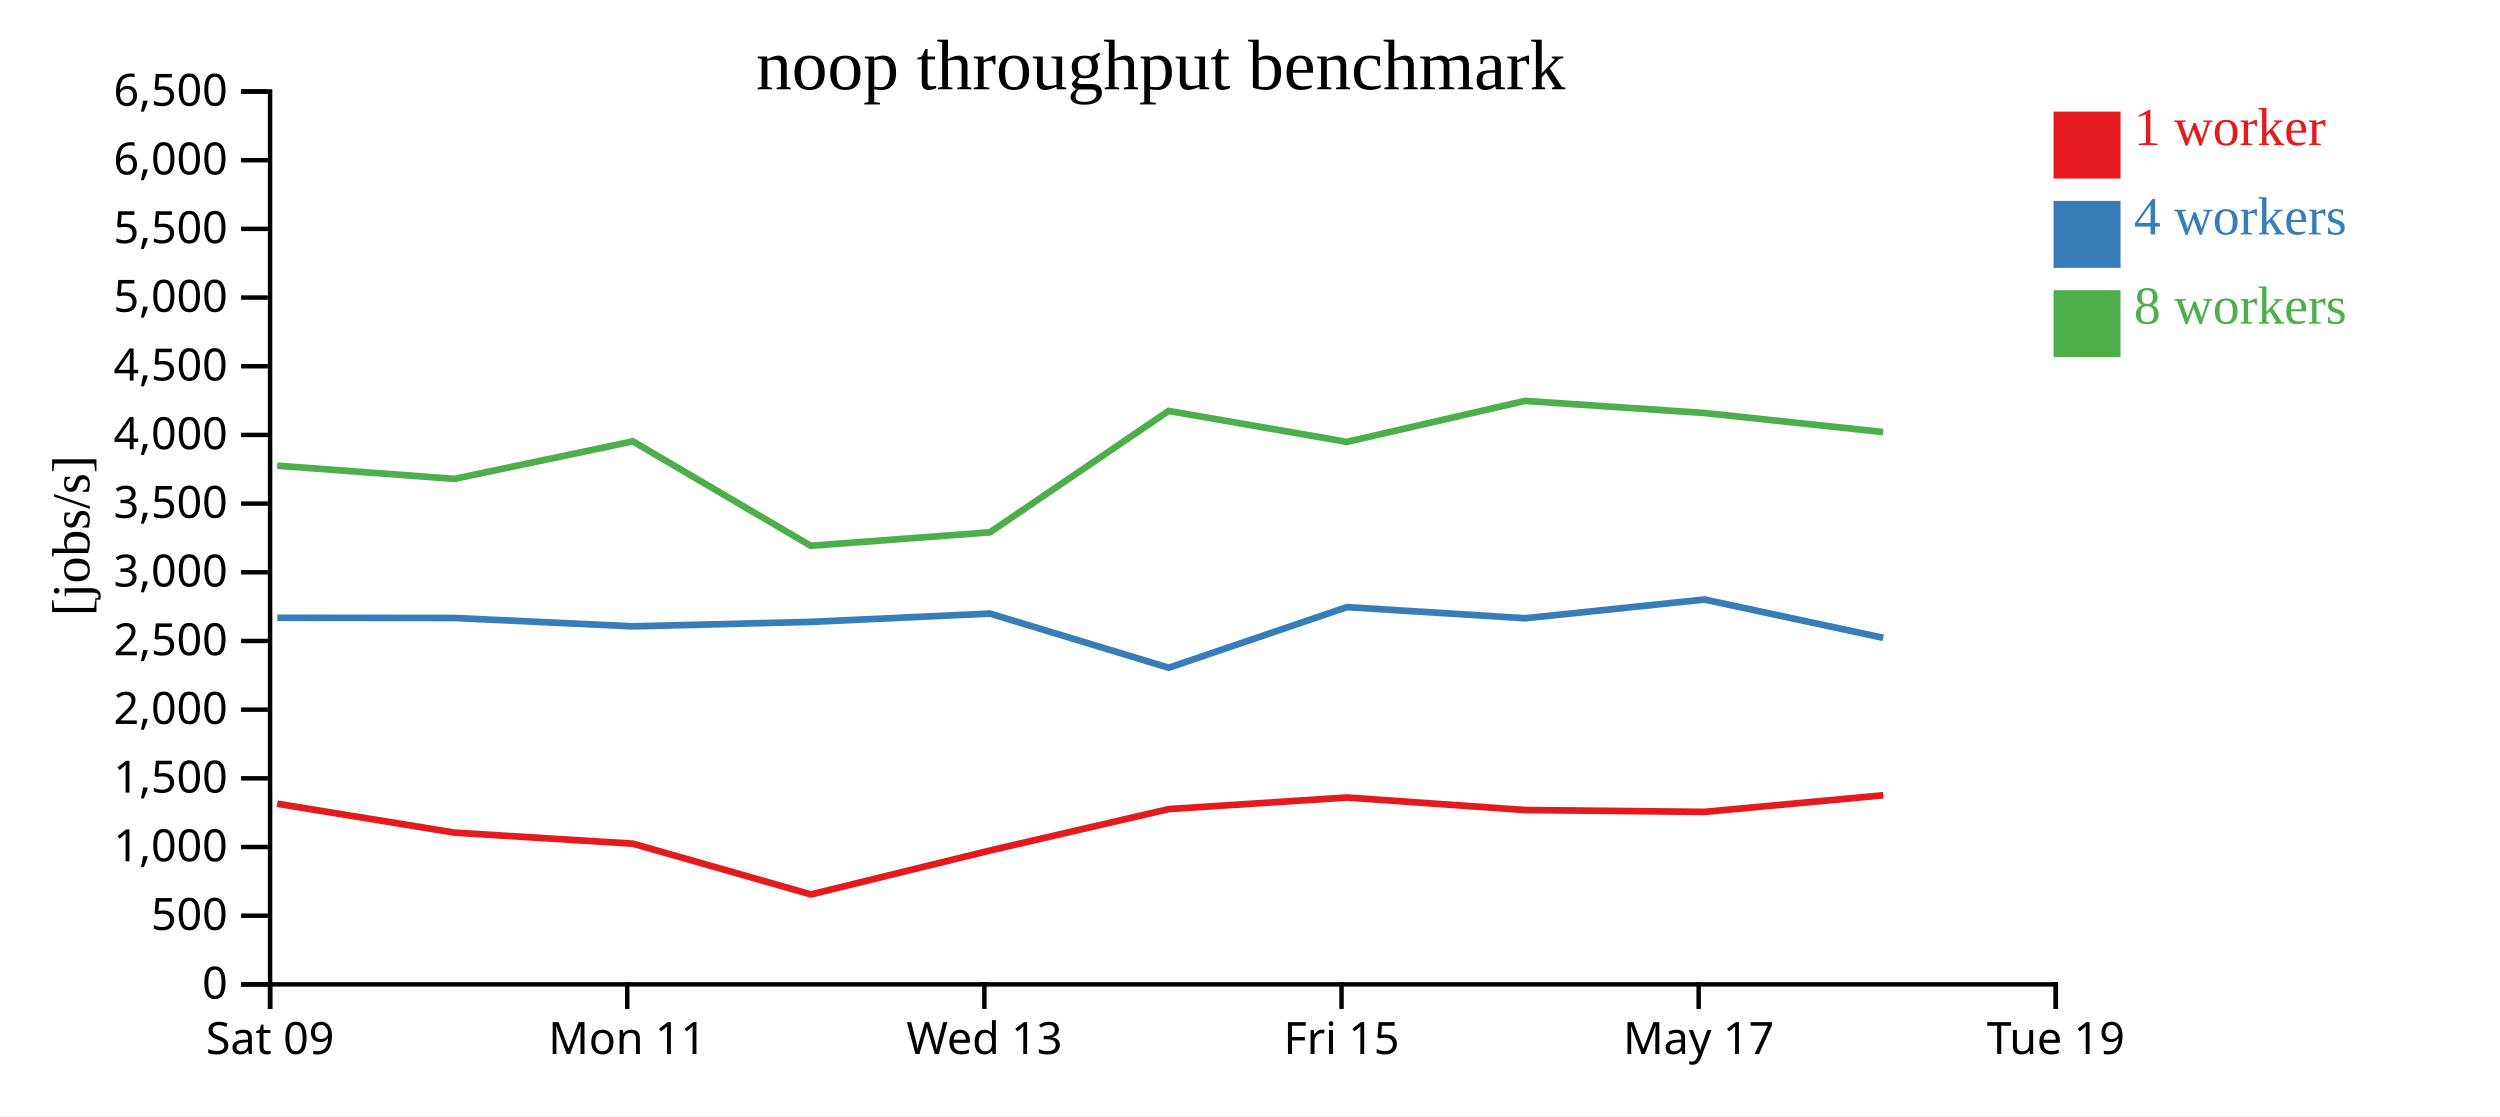
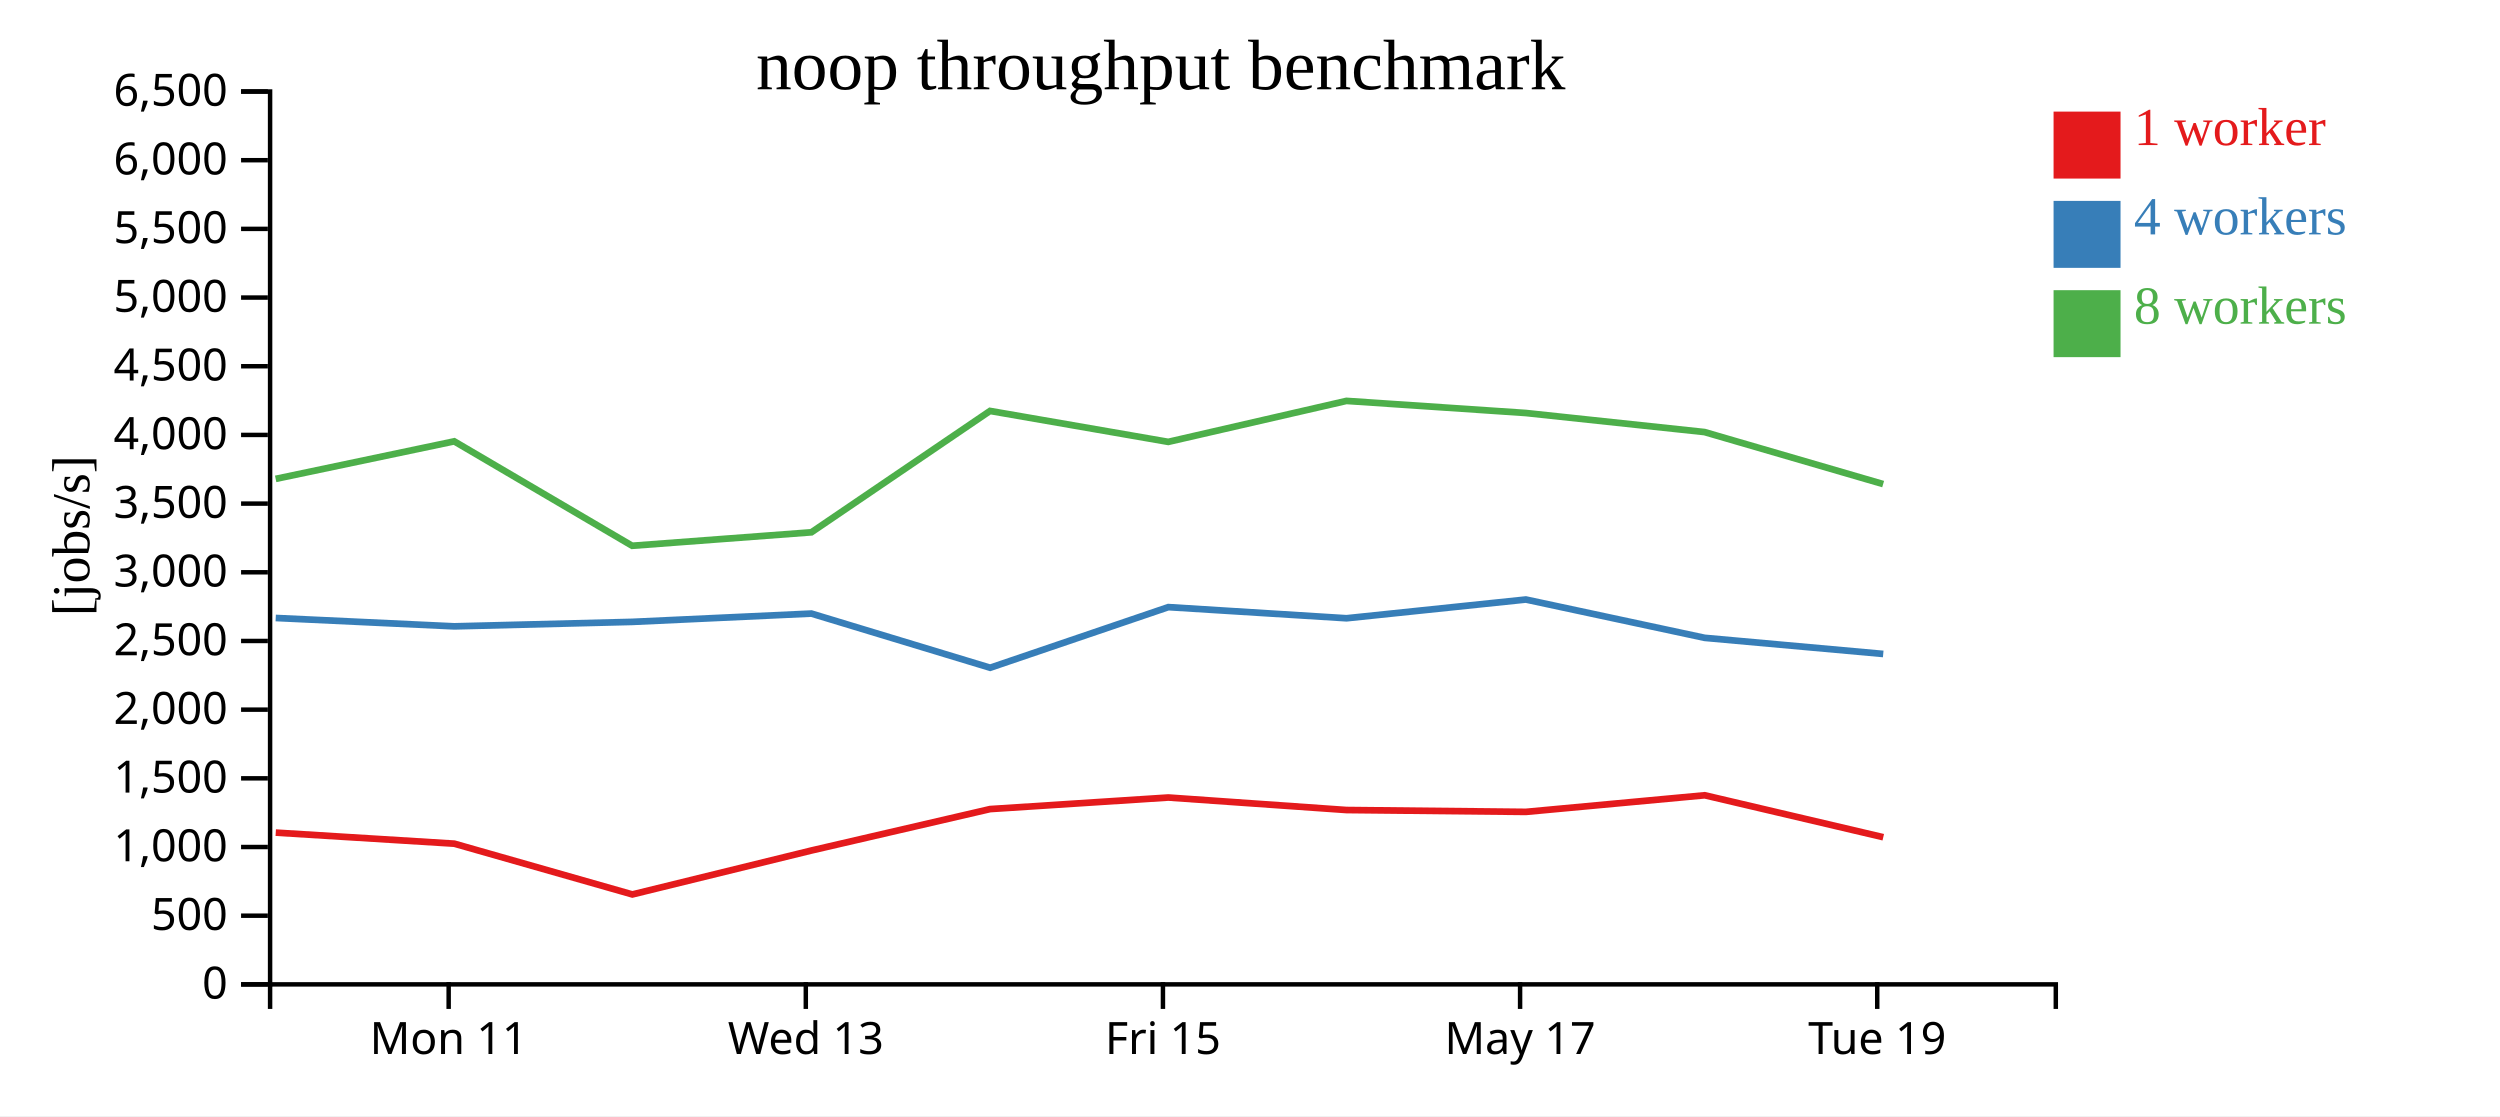
<svg xmlns="http://www.w3.org/2000/svg" width="560" height="250">
  <rect width="100%" height="100%" fill="white" />
  <g transform="translate(60,20)">
    <g transform="translate(0,200)" fill="none" font-size="10" font-family="sans-serif" text-anchor="middle">
      <path class="domain" stroke="currentColor" d="M0.5,6V0.5H400.5V6" />
-       <g class="tick" opacity="1" transform="translate(0.5,0)">
-         <line stroke="currentColor" y2="6" />
-         <text fill="currentColor" y="9" dy="0.71em">Sat 09</text>
-       </g>
-       <g class="tick" opacity="1" transform="translate(80.5,0)">
+       <g class="tick" opacity="1" transform="translate(40.5,0)">
        <line stroke="currentColor" y2="6" />
        <text fill="currentColor" y="9" dy="0.71em">Mon 11</text>
      </g>
-       <g class="tick" opacity="1" transform="translate(160.5,0)">
+       <g class="tick" opacity="1" transform="translate(120.5,0)">
        <line stroke="currentColor" y2="6" />
        <text fill="currentColor" y="9" dy="0.71em">Wed 13</text>
      </g>
-       <g class="tick" opacity="1" transform="translate(240.5,0)">
+       <g class="tick" opacity="1" transform="translate(200.5,0)">
        <line stroke="currentColor" y2="6" />
        <text fill="currentColor" y="9" dy="0.71em">Fri 15</text>
      </g>
-       <g class="tick" opacity="1" transform="translate(320.5,0)">
+       <g class="tick" opacity="1" transform="translate(280.5,0)">
        <line stroke="currentColor" y2="6" />
        <text fill="currentColor" y="9" dy="0.71em">May 17</text>
      </g>
-       <g class="tick" opacity="1" transform="translate(400.5,0)">
+       <g class="tick" opacity="1" transform="translate(360.5,0)">
        <line stroke="currentColor" y2="6" />
        <text fill="currentColor" y="9" dy="0.71em">Tue 19</text>
      </g>
    </g>
    <g fill="none" font-size="10" font-family="sans-serif" text-anchor="end">
      <path class="domain" stroke="currentColor" d="M-6,200.5H0.5V0.5H-6" />
      <g class="tick" opacity="1" transform="translate(0,200.5)">
        <line stroke="currentColor" x2="-6" />
        <text fill="currentColor" x="-9" dy="0.32em">0</text>
      </g>
      <g class="tick" opacity="1" transform="translate(0,185.1154)">
        <line stroke="currentColor" x2="-6" />
        <text fill="currentColor" x="-9" dy="0.32em">500</text>
      </g>
      <g class="tick" opacity="1" transform="translate(0,169.7308)">
        <line stroke="currentColor" x2="-6" />
        <text fill="currentColor" x="-9" dy="0.32em">1,000</text>
      </g>
      <g class="tick" opacity="1" transform="translate(0,154.3462)">
        <line stroke="currentColor" x2="-6" />
        <text fill="currentColor" x="-9" dy="0.32em">1,500</text>
      </g>
      <g class="tick" opacity="1" transform="translate(0,138.9615)">
        <line stroke="currentColor" x2="-6" />
        <text fill="currentColor" x="-9" dy="0.32em">2,000</text>
      </g>
      <g class="tick" opacity="1" transform="translate(0,123.5769)">
        <line stroke="currentColor" x2="-6" />
        <text fill="currentColor" x="-9" dy="0.32em">2,500</text>
      </g>
      <g class="tick" opacity="1" transform="translate(0,108.1923)">
        <line stroke="currentColor" x2="-6" />
        <text fill="currentColor" x="-9" dy="0.32em">3,000</text>
      </g>
      <g class="tick" opacity="1" transform="translate(0,92.80769)">
        <line stroke="currentColor" x2="-6" />
        <text fill="currentColor" x="-9" dy="0.32em">3,500</text>
      </g>
      <g class="tick" opacity="1" transform="translate(0,77.42308)">
        <line stroke="currentColor" x2="-6" />
        <text fill="currentColor" x="-9" dy="0.32em">4,000</text>
      </g>
      <g class="tick" opacity="1" transform="translate(0,62.03846)">
        <line stroke="currentColor" x2="-6" />
        <text fill="currentColor" x="-9" dy="0.32em">4,500</text>
      </g>
      <g class="tick" opacity="1" transform="translate(0,46.65385)">
        <line stroke="currentColor" x2="-6" />
        <text fill="currentColor" x="-9" dy="0.32em">5,000</text>
      </g>
      <g class="tick" opacity="1" transform="translate(0,31.26923)">
        <line stroke="currentColor" x2="-6" />
        <text fill="currentColor" x="-9" dy="0.32em">5,500</text>
      </g>
      <g class="tick" opacity="1" transform="translate(0,15.88462)">
        <line stroke="currentColor" x2="-6" />
        <text fill="currentColor" x="-9" dy="0.32em">6,000</text>
      </g>
      <g class="tick" opacity="1" transform="translate(0,0.5)">
        <line stroke="currentColor" x2="-6" />
        <text fill="currentColor" x="-9" dy="0.32em">6,500</text>
      </g>
    </g>
    <text text-anchor="middle" style="font-size: 12px" transform="rotate(-90)" y="-40" x="-100">[jobs/s]</text>
    <text text-anchor="middle" style="font-size: 16px" y="0" x="200">noop throughput benchmark</text>
-     <path class="line" fill="none" stroke="#e41a1c" stroke-width="1.5" d="M2.1,160.035L41.767,166.507L81.77,168.984L121.646,180.354L161.752,170.513L201.776,161.234L241.706,158.644L281.629,161.447L321.799,161.862L361.856,158.14" />
-     <path class="line" fill="none" stroke="#377eb8" stroke-width="1.5" d="M2.103,118.385L41.761,118.427L81.762,120.302L121.606,119.302L161.752,117.441L201.79,129.576L241.708,115.996L281.62,118.491L321.795,114.294L361.838,122.876" />
-     <path class="line" fill="none" stroke="#4daf4a" stroke-width="1.5" d="M2.091,84.317L41.747,87.271L81.748,78.86L121.598,102.252L161.756,99.234L201.767,72.052L241.689,78.981L281.599,69.802L321.785,72.513L361.817,76.784" />
+     <path class="line" fill="none" stroke="#e41a1c" stroke-width="1.5" d="M1.767,166.507L41.77,168.984L81.646,180.354L121.752,170.513L161.776,161.234L201.706,158.644L241.629,161.447L281.799,161.862L321.856,158.14L361.852,167.538" />
+     <path class="line" fill="none" stroke="#377eb8" stroke-width="1.5" d="M1.761,118.427L41.762,120.302L81.606,119.302L121.752,117.441L161.79,129.576L201.708,115.996L241.62,118.491L281.795,114.294L321.838,122.876L361.844,126.486" />
+     <path class="line" fill="none" stroke="#4daf4a" stroke-width="1.5" d="M1.747,87.271L41.748,78.86L81.598,102.252L121.756,99.234L161.767,72.052L201.689,78.981L241.599,69.802L281.785,72.513L321.817,76.784L361.825,88.436" />
    <rect class="dot" x="400" y="5" width="15" height="15" style="fill: #e41a1c;" />
    <rect class="dot" x="400" y="25" width="15" height="15" style="fill: #377eb8;" />
    <rect class="dot" x="400" y="45" width="15" height="15" style="fill: #4daf4a;" />
    <text class="label" x="418" y="12.5" style="fill: #e41a1c; alignment-baseline: middle;" text-anchor="left">1 worker</text>
    <text class="label" x="418" y="32.5" style="fill: #377eb8; alignment-baseline: middle;" text-anchor="left">4 workers</text>
    <text class="label" x="418" y="52.5" style="fill: #4daf4a; alignment-baseline: middle;" text-anchor="left">8 workers</text>
  </g>
</svg>
